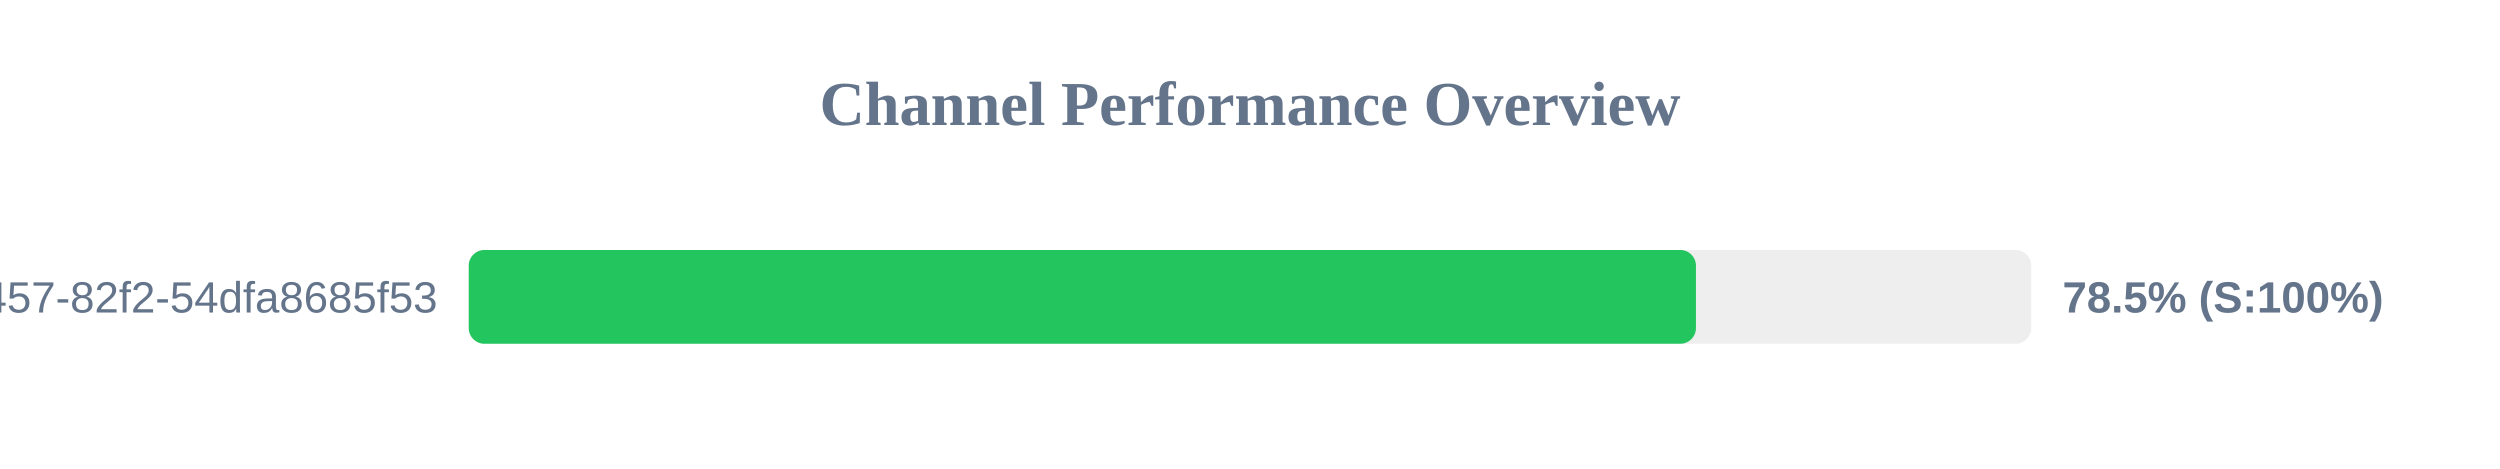
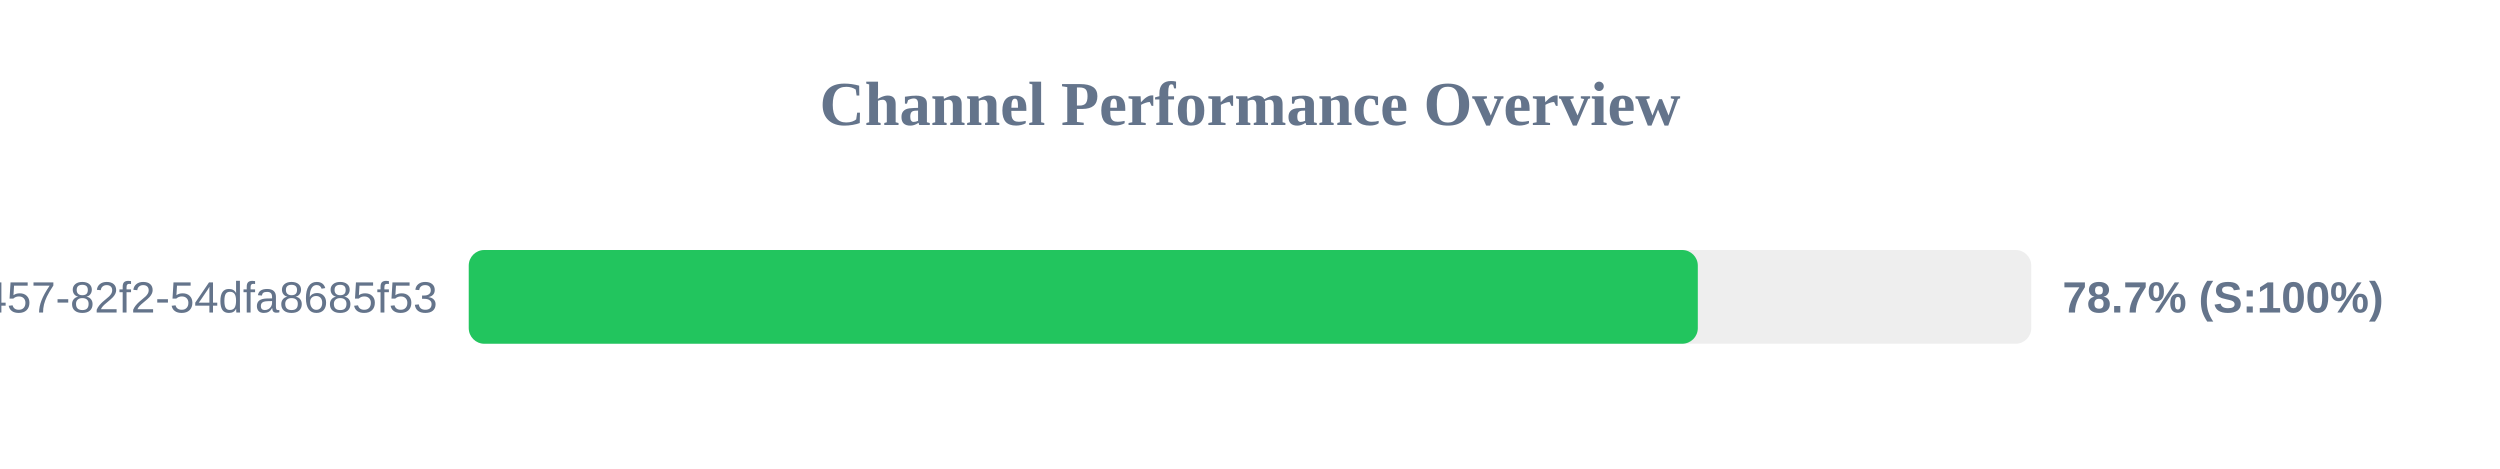
<svg xmlns="http://www.w3.org/2000/svg" width="800" height="150" version="1.1">
  <style>
        .row { font: 14px Arial; fill: #64748b; }
        .score { font: bold 14px Arial; fill: #64748b; }
    </style>
  <text x="400" y="40" text-anchor="middle" font-size="20px" font-weight="bold" fill="#64748b">Channel Performance Overview</text>
  <rect x="150" y="80" width="500" height="30" fill="#eee" rx="5" />
-   <rect x="150" y="80" width="392.7" height="30" fill="#22c55e" rx="5" />
+   <rect x="150" y="80" width="393.3" height="30" fill="#22c55e" rx="5" />
  <text x="140" y="100" text-anchor="end" class="row">?uuid=413c8b50-96bf-4457-82f2-54dfa8685f53</text>
-   <text x="660" y="100" text-anchor="start" class="score">78.5% (S:100%)</text>
+   <text x="660" y="100" text-anchor="start" class="score">78.7% (S:100%)</text>
</svg>
